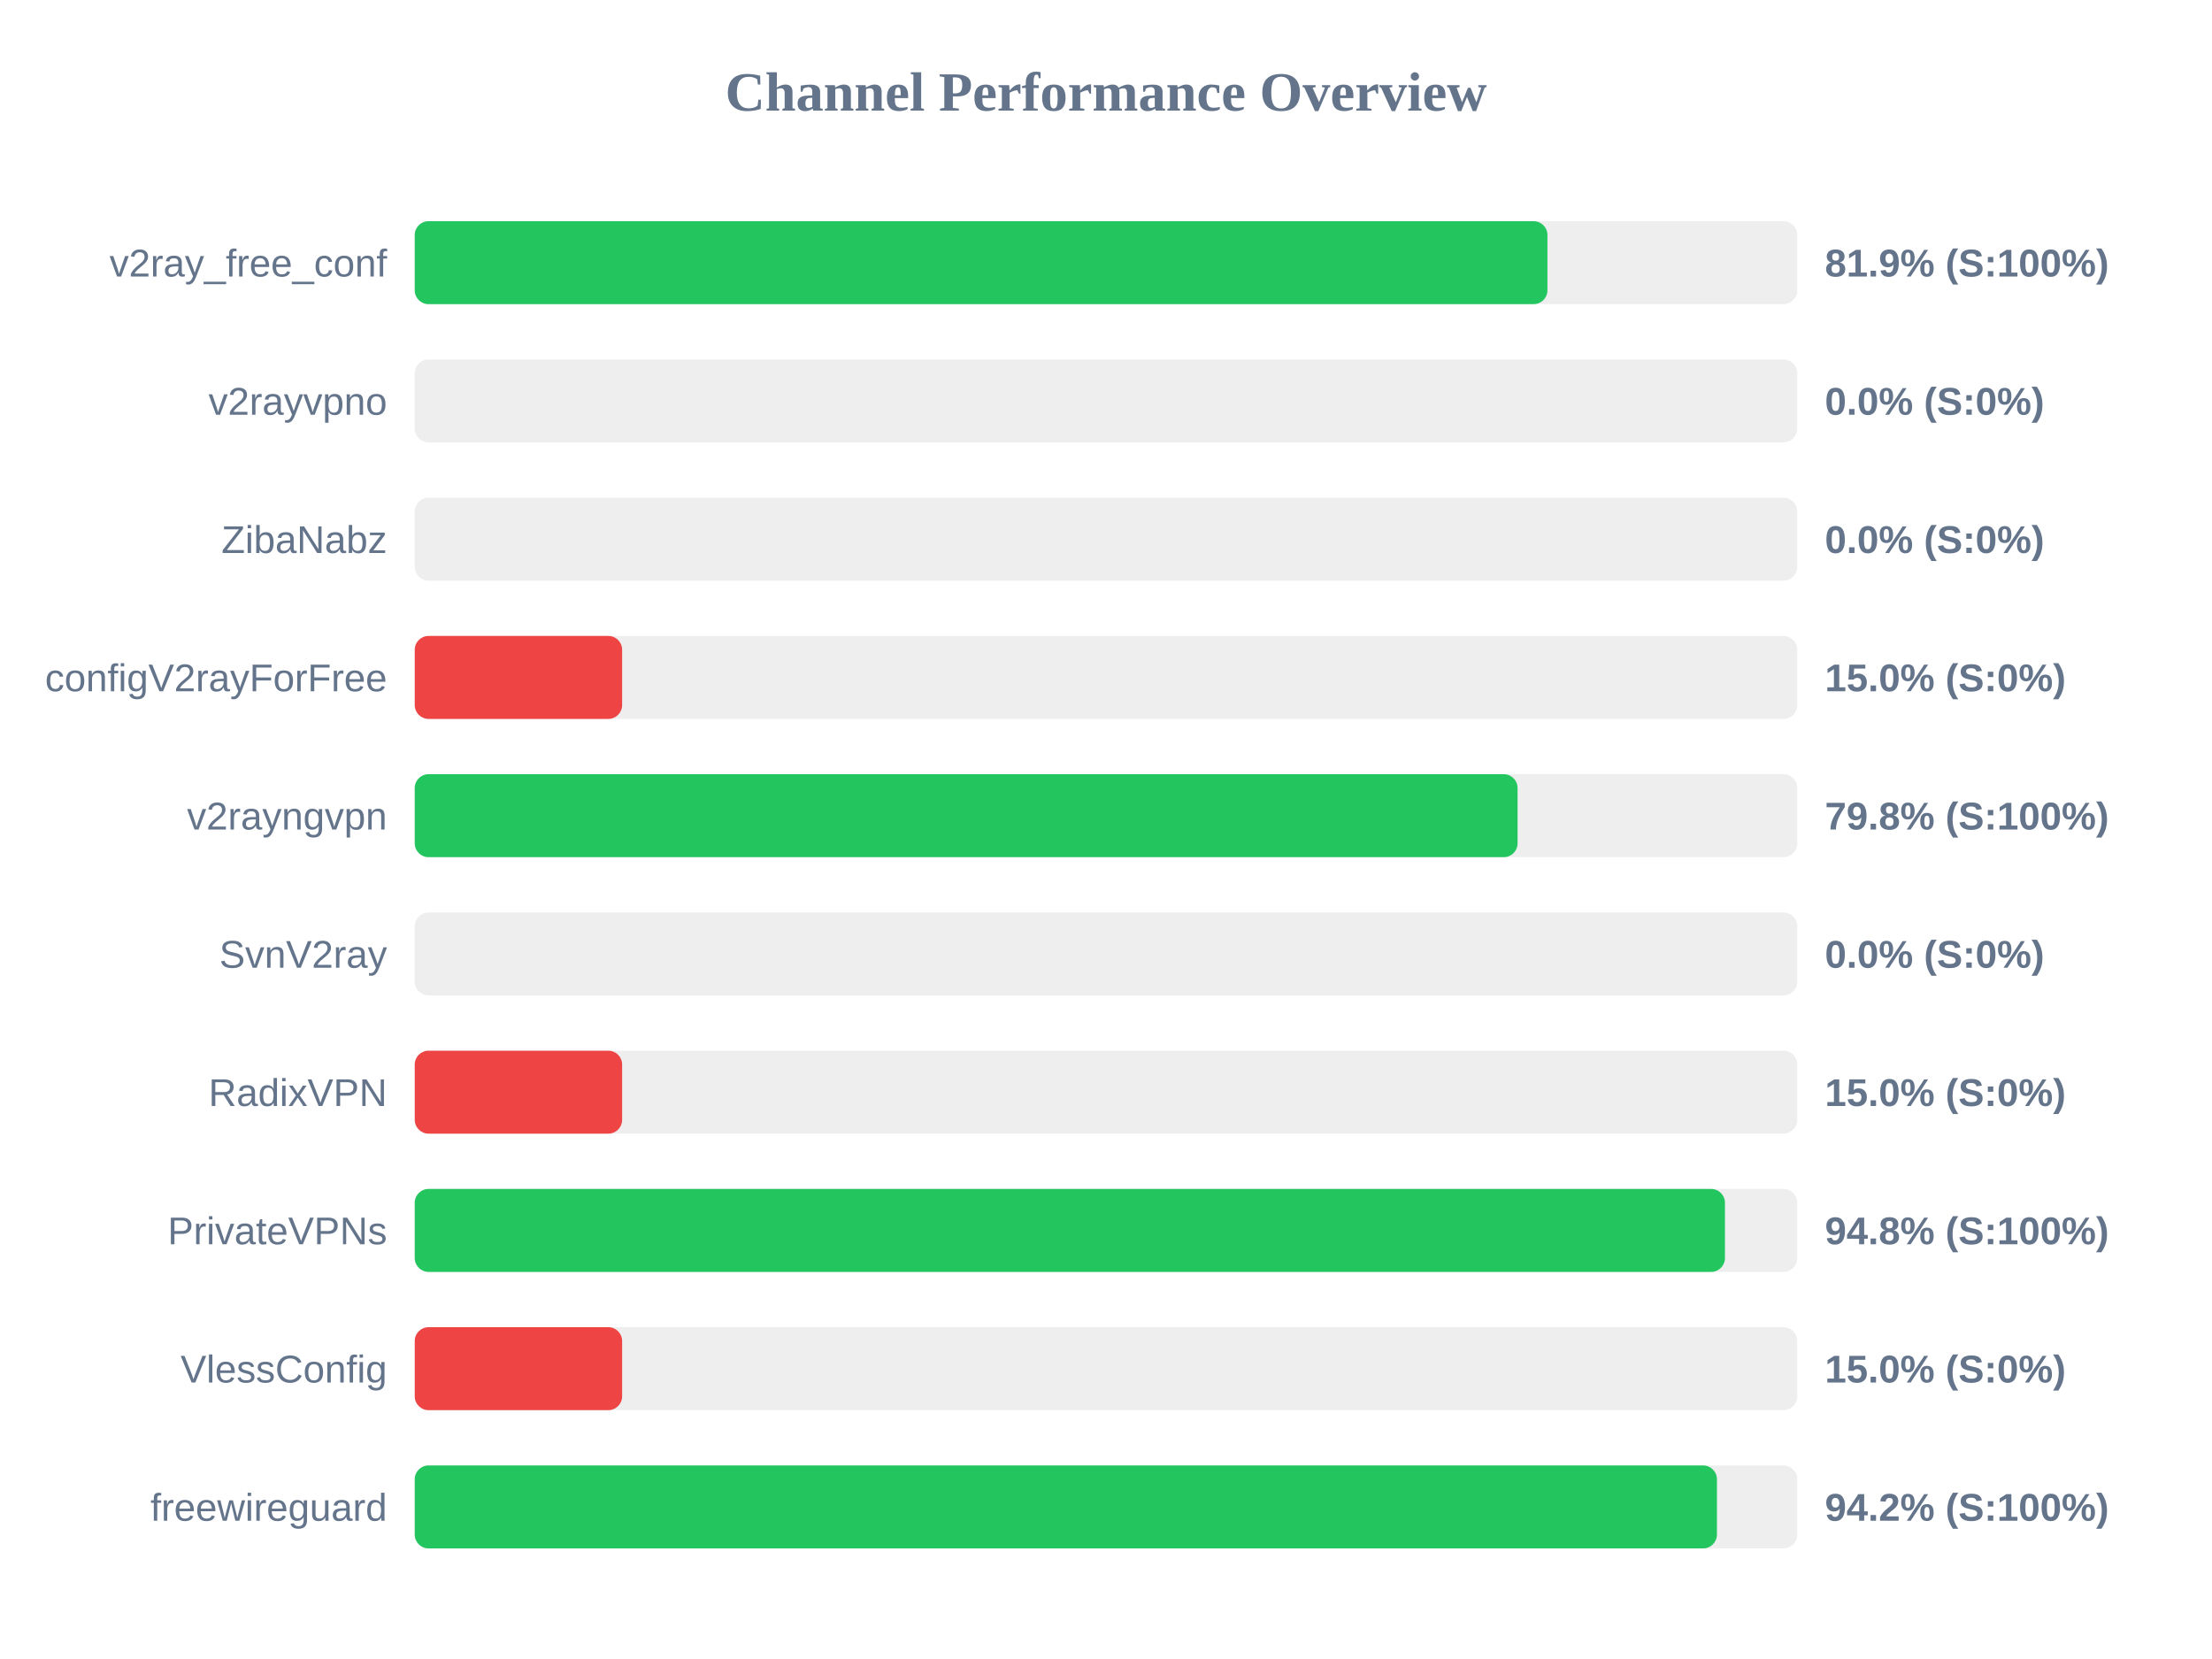
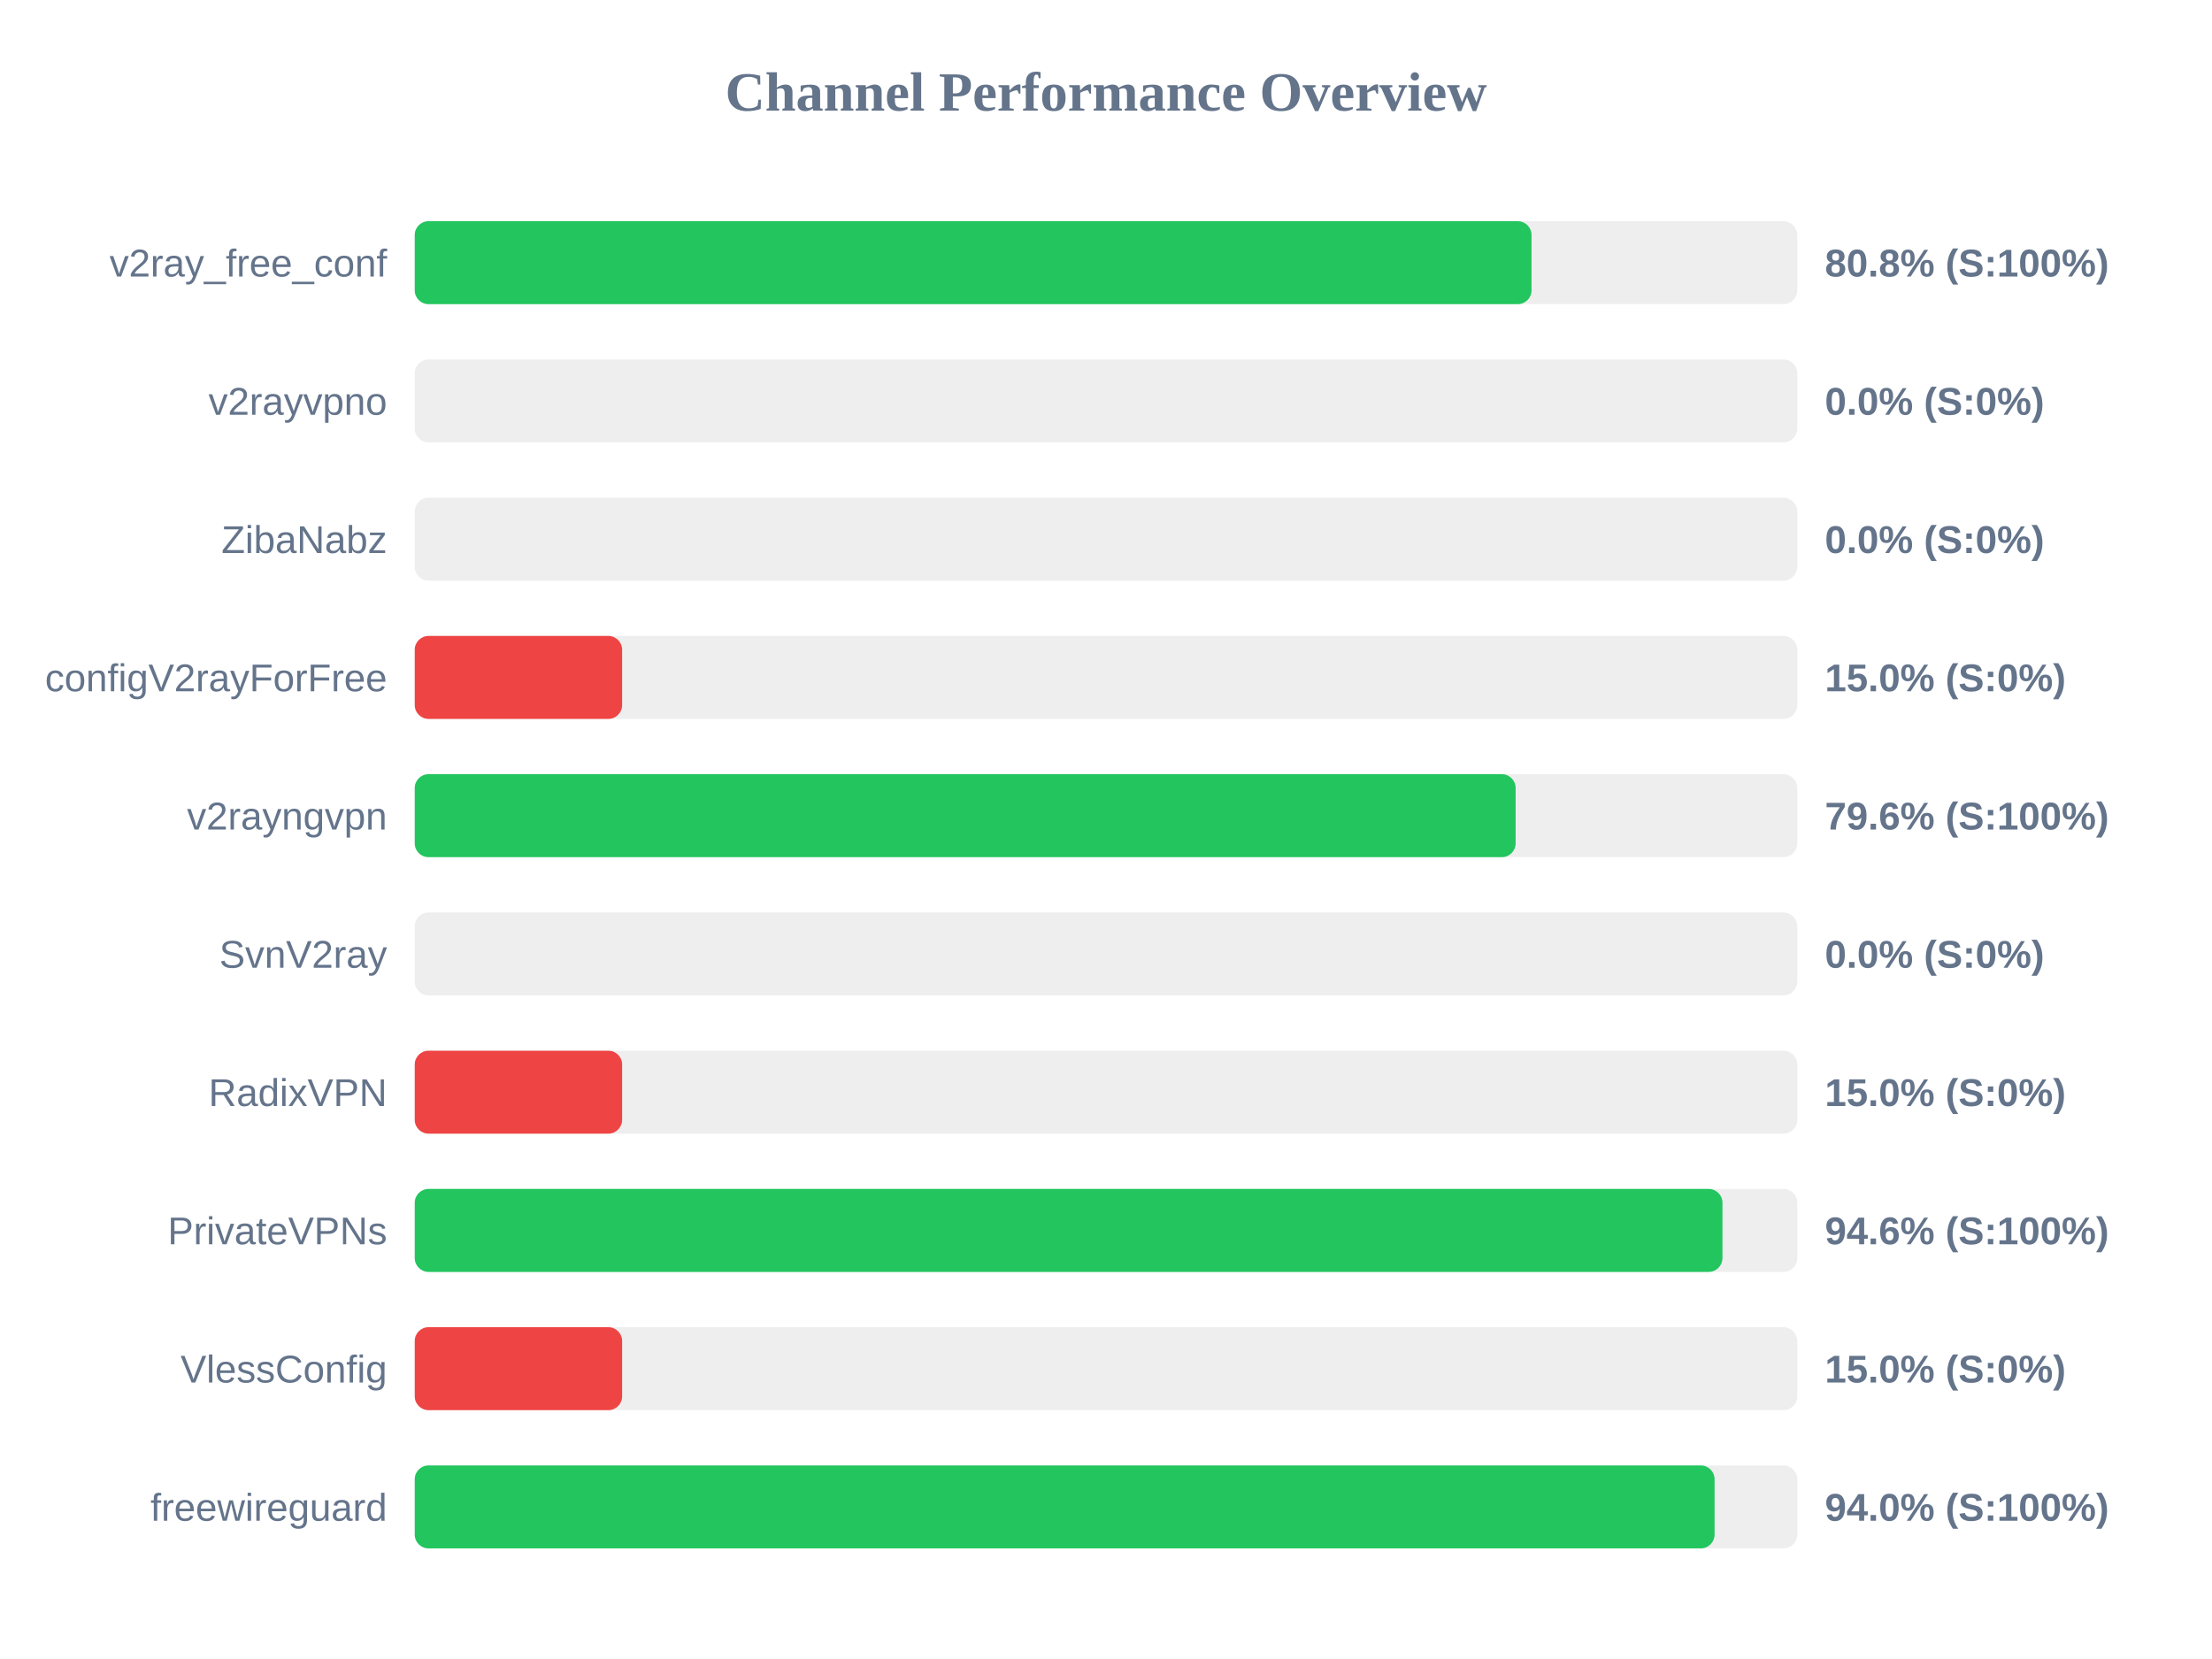
<svg xmlns="http://www.w3.org/2000/svg" width="800" height="600" version="1.1">
  <style>
        .row { font: 14px Arial; fill: #64748b; }
        .score { font: bold 14px Arial; fill: #64748b; }
    </style>
  <text x="400" y="40" text-anchor="middle" font-size="20px" font-weight="bold" fill="#64748b">Channel Performance Overview</text>
  <rect x="150" y="80" width="500" height="30" fill="#eee" rx="5" />
-   <rect x="150" y="80" width="409.65" height="30" fill="#22c55e" rx="5" />
+   <rect x="150" y="80" width="403.9" height="30" fill="#22c55e" rx="5" />
  <text x="140" y="100" text-anchor="end" class="row">v2ray_free_conf</text>
-   <text x="660" y="100" text-anchor="start" class="score">81.9% (S:100%)</text>
+   <text x="660" y="100" text-anchor="start" class="score">80.8% (S:100%)</text>
  <rect x="150" y="130" width="500" height="30" fill="#eee" rx="5" />
  <rect x="150" y="130" width="0.0" height="30" fill="#ef4444" rx="5" />
  <text x="140" y="150" text-anchor="end" class="row">v2rayvpno</text>
  <text x="660" y="150" text-anchor="start" class="score">0.0% (S:0%)</text>
  <rect x="150" y="180" width="500" height="30" fill="#eee" rx="5" />
  <rect x="150" y="180" width="0.0" height="30" fill="#ef4444" rx="5" />
  <text x="140" y="200" text-anchor="end" class="row">ZibaNabz</text>
  <text x="660" y="200" text-anchor="start" class="score">0.0% (S:0%)</text>
  <rect x="150" y="230" width="500" height="30" fill="#eee" rx="5" />
  <rect x="150" y="230" width="75.0" height="30" fill="#ef4444" rx="5" />
  <text x="140" y="250" text-anchor="end" class="row">configV2rayForFree</text>
  <text x="660" y="250" text-anchor="start" class="score">15.0% (S:0%)</text>
  <rect x="150" y="280" width="500" height="30" fill="#eee" rx="5" />
-   <rect x="150" y="280" width="398.85" height="30" fill="#22c55e" rx="5" />
+   <rect x="150" y="280" width="398.15" height="30" fill="#22c55e" rx="5" />
  <text x="140" y="300" text-anchor="end" class="row">v2rayngvpn</text>
-   <text x="660" y="300" text-anchor="start" class="score">79.8% (S:100%)</text>
+   <text x="660" y="300" text-anchor="start" class="score">79.6% (S:100%)</text>
  <rect x="150" y="330" width="500" height="30" fill="#eee" rx="5" />
  <rect x="150" y="330" width="0.0" height="30" fill="#ef4444" rx="5" />
  <text x="140" y="350" text-anchor="end" class="row">SvnV2ray</text>
  <text x="660" y="350" text-anchor="start" class="score">0.0% (S:0%)</text>
  <rect x="150" y="380" width="500" height="30" fill="#eee" rx="5" />
  <rect x="150" y="380" width="75.0" height="30" fill="#ef4444" rx="5" />
  <text x="140" y="400" text-anchor="end" class="row">RadixVPN</text>
  <text x="660" y="400" text-anchor="start" class="score">15.0% (S:0%)</text>
  <rect x="150" y="430" width="500" height="30" fill="#eee" rx="5" />
-   <rect x="150" y="430" width="473.85" height="30" fill="#22c55e" rx="5" />
+   <rect x="150" y="430" width="472.95" height="30" fill="#22c55e" rx="5" />
  <text x="140" y="450" text-anchor="end" class="row">PrivateVPNs</text>
-   <text x="660" y="450" text-anchor="start" class="score">94.8% (S:100%)</text>
+   <text x="660" y="450" text-anchor="start" class="score">94.6% (S:100%)</text>
  <rect x="150" y="480" width="500" height="30" fill="#eee" rx="5" />
  <rect x="150" y="480" width="75.0" height="30" fill="#ef4444" rx="5" />
  <text x="140" y="500" text-anchor="end" class="row">VlessConfig</text>
  <text x="660" y="500" text-anchor="start" class="score">15.0% (S:0%)</text>
  <rect x="150" y="530" width="500" height="30" fill="#eee" rx="5" />
-   <rect x="150" y="530" width="470.95" height="30" fill="#22c55e" rx="5" />
+   <rect x="150" y="530" width="470.1" height="30" fill="#22c55e" rx="5" />
  <text x="140" y="550" text-anchor="end" class="row">freewireguard</text>
-   <text x="660" y="550" text-anchor="start" class="score">94.2% (S:100%)</text>
+   <text x="660" y="550" text-anchor="start" class="score">94.0% (S:100%)</text>
</svg>
